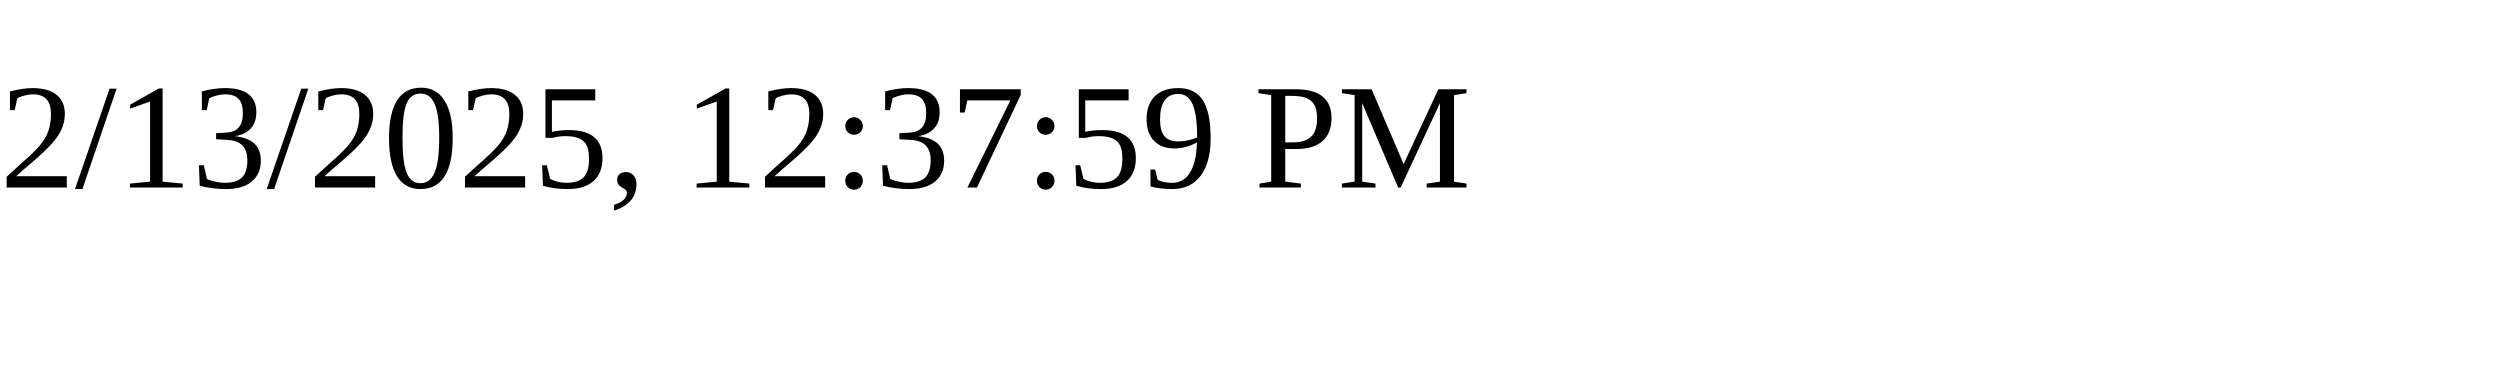
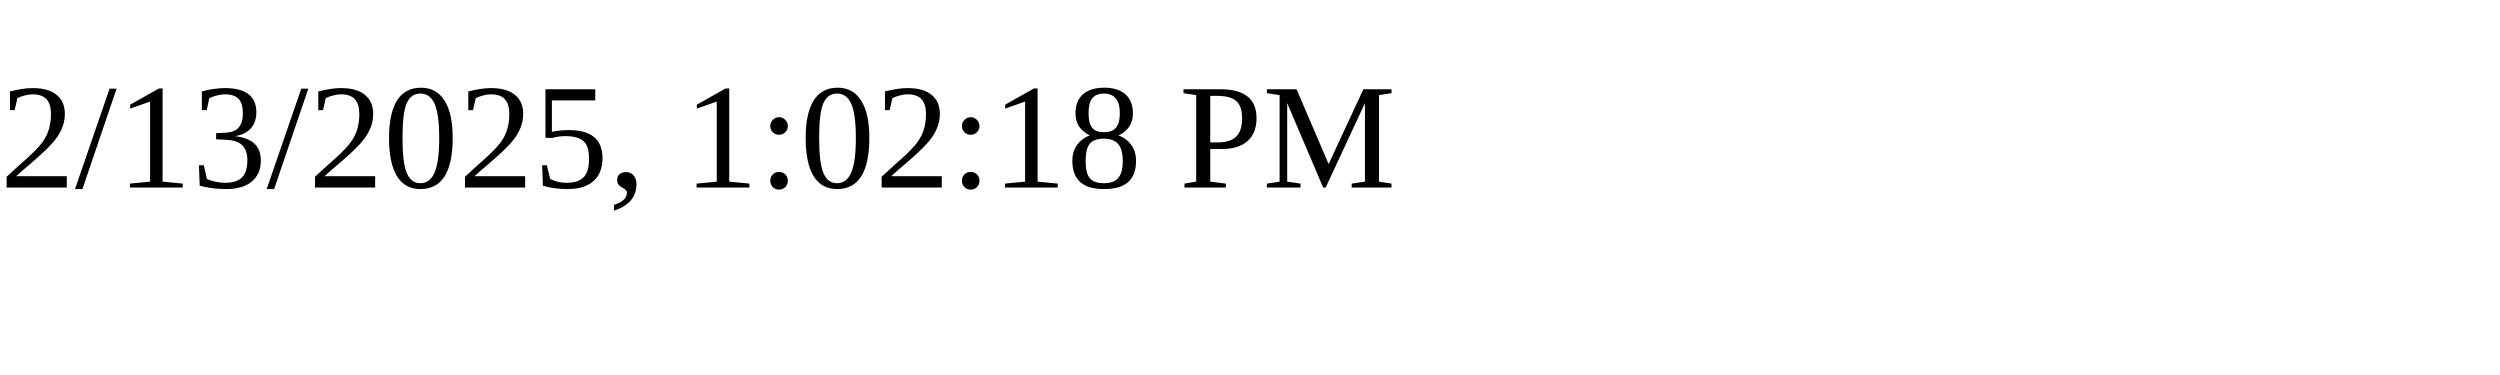
<svg xmlns="http://www.w3.org/2000/svg" height="30" width="200">
-   <text x="0" y="15">2/13/2025, 12:37:59 PM</text>
+   <text x="0" y="15">2/13/2025, 1:02:18 PM</text>
</svg>
